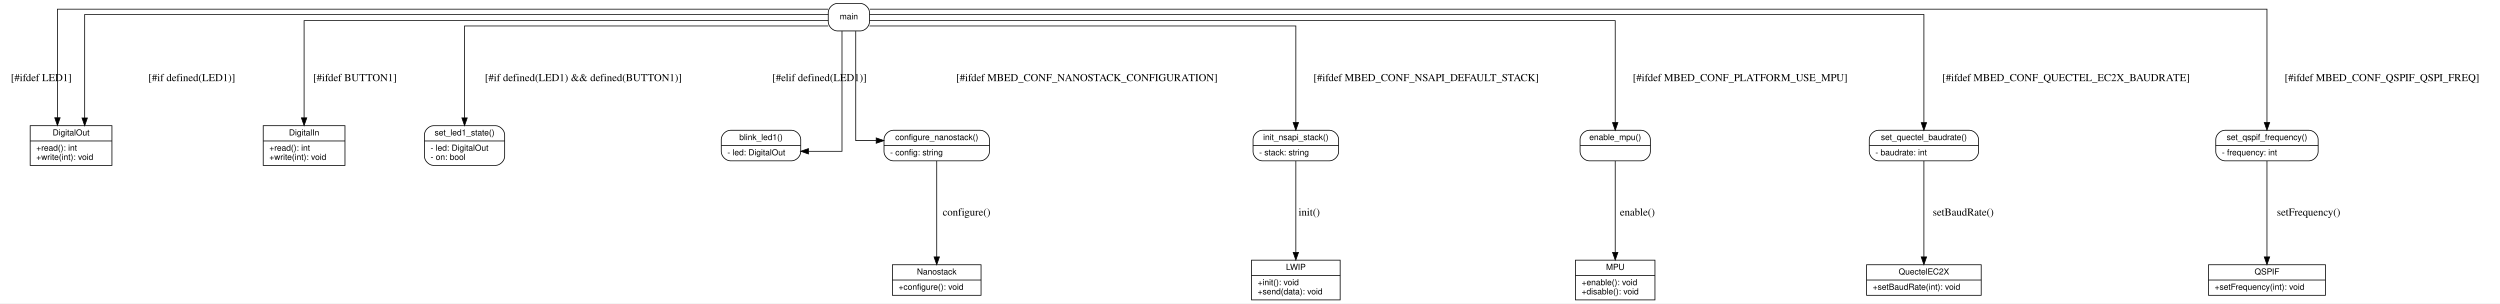
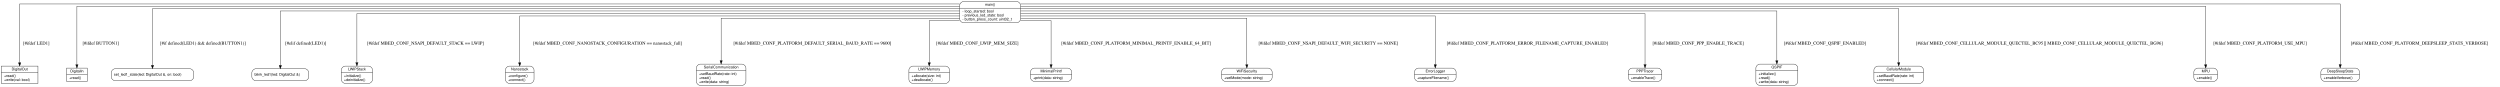
- <svg xmlns="http://www.w3.org/2000/svg" width="3272pt" height="397pt" viewBox="0.00 0.00 3272.00 397.00">
-   <g id="graph0" class="graph" transform="scale(1 1) rotate(0) translate(4 393)">
-     <polygon fill="#ffffff" stroke="transparent" points="-4,4 -4,-393 3268,-393 3268,4 -4,4" />
+ <svg xmlns="http://www.w3.org/2000/svg" width="7509pt" height="261pt" viewBox="0.00 0.00 7509.00 261.00">
+   <g id="graph0" class="graph" transform="scale(1 1) rotate(0) translate(4 257)">
+     <polygon fill="#ffffff" stroke="transparent" points="-4,4 -4,-257 7505,-257 7505,4 -4,4" />
    <g id="node1" class="node">
-       <polygon fill="none" stroke="black" points="35.5,-176.5 35.5,-228.5 142.5,-228.5 142.5,-176.5 35.5,-176.5" />
-       <text text-anchor="middle" x="89" y="-215.7" font-family="Helvetica,sans-Serif" font-size="11.00">DigitalOut</text>
-       <polyline fill="none" stroke="black" points="35.5,-208.5 142.5,-208.5 " />
-       <text text-anchor="start" x="43.5" y="-195.7" font-family="Helvetica,sans-Serif" font-size="11.00">+read(): int</text>
-       <text text-anchor="start" x="43.5" y="-183.7" font-family="Helvetica,sans-Serif" font-size="11.00">+write(int): void</text>
+       <polygon fill="none" stroke="black" points="0,-6.5 0,-58.5 110,-58.5 110,-6.5 0,-6.5" />
+       <text text-anchor="middle" x="55" y="-45.7" font-family="Helvetica,sans-Serif" font-size="11.00">DigitalOut</text>
+       <polyline fill="none" stroke="black" points="0,-38.5 110,-38.5 " />
+       <text text-anchor="start" x="8" y="-25.7" font-family="Helvetica,sans-Serif" font-size="11.00">+read()</text>
+       <text text-anchor="start" x="8" y="-13.7" font-family="Helvetica,sans-Serif" font-size="11.00">+write(val: bool)</text>
    </g>
    <g id="node2" class="node">
-       <polygon fill="none" stroke="black" points="340.5,-176.5 340.5,-228.5 447.5,-228.5 447.5,-176.5 340.5,-176.5" />
-       <text text-anchor="middle" x="394" y="-215.7" font-family="Helvetica,sans-Serif" font-size="11.00">DigitalIn</text>
-       <polyline fill="none" stroke="black" points="340.5,-208.5 447.5,-208.5 " />
-       <text text-anchor="start" x="348.5" y="-195.7" font-family="Helvetica,sans-Serif" font-size="11.00">+read(): int</text>
-       <text text-anchor="start" x="348.5" y="-183.7" font-family="Helvetica,sans-Serif" font-size="11.00">+write(int): void</text>
+       <polygon fill="none" stroke="black" points="196,-12.5 196,-52.5 258,-52.5 258,-12.5 196,-12.5" />
+       <text text-anchor="middle" x="227" y="-39.7" font-family="Helvetica,sans-Serif" font-size="11.00">DigitalIn</text>
+       <polyline fill="none" stroke="black" points="196,-32.5 258,-32.5 " />
+       <text text-anchor="start" x="204" y="-19.7" font-family="Helvetica,sans-Serif" font-size="11.00">+read()</text>
    </g>
    <g id="node3" class="node">
-       <polygon fill="none" stroke="black" points="1164,-6.5 1164,-46.5 1280,-46.5 1280,-6.5 1164,-6.5" />
-       <text text-anchor="middle" x="1222" y="-33.7" font-family="Helvetica,sans-Serif" font-size="11.00">Nanostack</text>
-       <polyline fill="none" stroke="black" points="1164,-26.5 1280,-26.5 " />
-       <text text-anchor="start" x="1172" y="-13.7" font-family="Helvetica,sans-Serif" font-size="11.00">+configure(): void</text>
+       <path fill="none" stroke="black" d="M2890.5,-188.5C2890.5,-188.5 3049.5,-188.5 3049.5,-188.5 3055.5,-188.5 3061.5,-194.5 3061.5,-200.5 3061.5,-200.5 3061.5,-240.5 3061.5,-240.5 3061.5,-246.5 3055.5,-252.5 3049.5,-252.5 3049.5,-252.5 2890.5,-252.5 2890.5,-252.5 2884.5,-252.5 2878.5,-246.5 2878.5,-240.5 2878.5,-240.5 2878.5,-200.5 2878.5,-200.5 2878.5,-194.5 2884.5,-188.5 2890.5,-188.5" />
+       <text text-anchor="middle" x="2970" y="-239.7" font-family="Helvetica,sans-Serif" font-size="11.00">main()</text>
+       <polyline fill="none" stroke="black" points="2878.5,-232.5 3061.5,-232.5 " />
+       <text text-anchor="start" x="2886.5" y="-219.7" font-family="Helvetica,sans-Serif" font-size="11.00">- loop_started: bool</text>
+       <text text-anchor="start" x="2886.5" y="-207.7" font-family="Helvetica,sans-Serif" font-size="11.00">- previous_led_state: bool</text>
+       <text text-anchor="start" x="2886.5" y="-195.7" font-family="Helvetica,sans-Serif" font-size="11.00">- button_press_count: uint32_t</text>
+     </g>
+     <g id="edge1" class="edge">
+       <path fill="none" stroke="black" d="M2878.35,-245C2383.72,-245 55,-245 55,-245 55,-245 55,-68.56 55,-68.56" />
+       <polygon fill="black" stroke="black" points="58.5,-68.56 55,-58.56 51.5,-68.56 58.5,-68.56" />
+       <text text-anchor="middle" x="105" y="-122.8" font-family="Times,serif" font-size="14.00">[#ifdef LED1]</text>
+     </g>
+     <g id="edge2" class="edge">
+       <path fill="none" stroke="black" d="M2878.34,-238C2401.59,-238 227,-238 227,-238 227,-238 227,-62.58 227,-62.58" />
+       <polygon fill="black" stroke="black" points="230.5,-62.58 227,-52.58 223.5,-62.58 230.5,-62.58" />
+       <text text-anchor="middle" x="298.5" y="-122.8" font-family="Times,serif" font-size="14.00">[#ifdef BUTTON1]</text>
    </g>
    <g id="node4" class="node">
-       <polygon fill="none" stroke="black" points="1634,-0.5 1634,-52.5 1750,-52.5 1750,-0.5 1634,-0.5" />
-       <text text-anchor="middle" x="1692" y="-39.7" font-family="Helvetica,sans-Serif" font-size="11.00">LWIP</text>
-       <polyline fill="none" stroke="black" points="1634,-32.5 1750,-32.5 " />
-       <text text-anchor="start" x="1642" y="-19.7" font-family="Helvetica,sans-Serif" font-size="11.00">+init(): void</text>
-       <text text-anchor="start" x="1642" y="-7.7" font-family="Helvetica,sans-Serif" font-size="11.00">+send(data): void</text>
+       <path fill="none" stroke="black" d="M342,-14.5C342,-14.5 566,-14.5 566,-14.5 572,-14.5 578,-20.5 578,-26.5 578,-26.5 578,-38.5 578,-38.5 578,-44.5 572,-50.5 566,-50.5 566,-50.5 342,-50.5 342,-50.5 336,-50.5 330,-44.5 330,-38.5 330,-38.5 330,-26.5 330,-26.5 330,-20.5 336,-14.5 342,-14.5" />
+       <text text-anchor="start" x="338" y="-29.7" font-family="Helvetica,sans-Serif" font-size="11.00">set_led1_state(led: DigitalOut &amp;, on: bool)</text>
+     </g>
+     <g id="edge3" class="edge">
+       <path fill="none" stroke="black" d="M2878.22,-231C2425.72,-231 454,-231 454,-231 454,-231 454,-60.82 454,-60.82" />
+       <polygon fill="black" stroke="black" points="457.5,-60.82 454,-50.82 450.5,-60.82 457.5,-60.82" />
+       <text text-anchor="middle" x="605.5" y="-122.8" font-family="Times,serif" font-size="14.00">[#if defined(LED1) &amp;&amp; defined(BUTTON1)]</text>
    </g>
    <g id="node5" class="node">
-       <polygon fill="none" stroke="black" points="2058,-0.5 2058,-52.5 2162,-52.5 2162,-0.5 2058,-0.5" />
-       <text text-anchor="middle" x="2110" y="-39.7" font-family="Helvetica,sans-Serif" font-size="11.00">MPU</text>
-       <polyline fill="none" stroke="black" points="2058,-32.5 2162,-32.5 " />
-       <text text-anchor="start" x="2066" y="-19.7" font-family="Helvetica,sans-Serif" font-size="11.00">+enable(): void</text>
-       <text text-anchor="start" x="2066" y="-7.7" font-family="Helvetica,sans-Serif" font-size="11.00">+disable(): void</text>
+       <path fill="none" stroke="black" d="M764.5,-14.5C764.5,-14.5 911.5,-14.5 911.5,-14.5 917.5,-14.5 923.5,-20.5 923.5,-26.5 923.5,-26.5 923.5,-38.5 923.5,-38.5 923.5,-44.5 917.5,-50.5 911.5,-50.5 911.5,-50.5 764.5,-50.5 764.5,-50.5 758.5,-50.5 752.5,-44.5 752.5,-38.5 752.5,-38.5 752.5,-26.5 752.5,-26.5 752.5,-20.5 758.5,-14.5 764.5,-14.5" />
+       <text text-anchor="start" x="760.5" y="-29.7" font-family="Helvetica,sans-Serif" font-size="11.00">blink_led1(led: DigitalOut &amp;)</text>
+     </g>
+     <g id="edge4" class="edge">
+       <path fill="none" stroke="black" d="M2878.39,-224C2470.31,-224 838,-224 838,-224 838,-224 838,-60.52 838,-60.52" />
+       <polygon fill="black" stroke="black" points="841.5,-60.52 838,-50.52 834.5,-60.52 841.5,-60.52" />
+       <text text-anchor="middle" x="914.5" y="-122.8" font-family="Times,serif" font-size="14.00">[#elif defined(LED1)]</text>
    </g>
    <g id="node6" class="node">
-       <polygon fill="none" stroke="black" points="2439,-6.5 2439,-46.5 2589,-46.5 2589,-6.5 2439,-6.5" />
-       <text text-anchor="middle" x="2514" y="-33.7" font-family="Helvetica,sans-Serif" font-size="11.00">QuectelEC2X</text>
-       <polyline fill="none" stroke="black" points="2439,-26.5 2589,-26.5 " />
-       <text text-anchor="start" x="2447" y="-13.7" font-family="Helvetica,sans-Serif" font-size="11.00">+setBaudRate(int): void</text>
+       <path fill="none" stroke="black" d="M1033,-6.5C1033,-6.5 1103,-6.5 1103,-6.5 1109,-6.5 1115,-12.5 1115,-18.5 1115,-18.5 1115,-46.5 1115,-46.5 1115,-52.5 1109,-58.5 1103,-58.5 1103,-58.5 1033,-58.5 1033,-58.5 1027,-58.5 1021,-52.5 1021,-46.5 1021,-46.5 1021,-18.5 1021,-18.5 1021,-12.5 1027,-6.5 1033,-6.5" />
+       <text text-anchor="middle" x="1068" y="-45.7" font-family="Helvetica,sans-Serif" font-size="11.00">LWIPStack</text>
+       <polyline fill="none" stroke="black" points="1021,-38.5 1115,-38.5 " />
+       <text text-anchor="start" x="1029" y="-25.7" font-family="Helvetica,sans-Serif" font-size="11.00">+initialize()</text>
+       <text text-anchor="start" x="1029" y="-13.7" font-family="Helvetica,sans-Serif" font-size="11.00">+deinitialize()</text>
+     </g>
+     <g id="edge5" class="edge">
+       <path fill="none" stroke="black" d="M2878.26,-216C2498.33,-216 1068,-216 1068,-216 1068,-216 1068,-68.79 1068,-68.79" />
+       <polygon fill="black" stroke="black" points="1071.5,-68.79 1068,-58.79 1064.5,-68.79 1071.5,-68.79" />
+       <text text-anchor="middle" x="1274" y="-122.8" font-family="Times,serif" font-size="14.00">[#ifdef MBED_CONF_NSAPI_DEFAULT_STACK == LWIP]</text>
    </g>
    <g id="node7" class="node">
-       <polygon fill="none" stroke="black" points="2886.5,-6.5 2886.5,-46.5 3039.5,-46.5 3039.5,-6.5 2886.5,-6.5" />
-       <text text-anchor="middle" x="2963" y="-33.7" font-family="Helvetica,sans-Serif" font-size="11.00">QSPIF</text>
-       <polyline fill="none" stroke="black" points="2886.5,-26.5 3039.5,-26.5 " />
-       <text text-anchor="start" x="2894.5" y="-13.7" font-family="Helvetica,sans-Serif" font-size="11.00">+setFrequency(int): void</text>
+       <path fill="none" stroke="black" d="M1526,-6.5C1526,-6.5 1588,-6.5 1588,-6.5 1594,-6.5 1600,-12.5 1600,-18.5 1600,-18.5 1600,-46.5 1600,-46.5 1600,-52.5 1594,-58.5 1588,-58.5 1588,-58.5 1526,-58.5 1526,-58.5 1520,-58.5 1514,-52.5 1514,-46.5 1514,-46.5 1514,-18.5 1514,-18.5 1514,-12.5 1520,-6.5 1526,-6.5" />
+       <text text-anchor="middle" x="1557" y="-45.7" font-family="Helvetica,sans-Serif" font-size="11.00">Nanostack</text>
+       <polyline fill="none" stroke="black" points="1514,-38.5 1600,-38.5 " />
+       <text text-anchor="start" x="1522" y="-25.7" font-family="Helvetica,sans-Serif" font-size="11.00">+configure()</text>
+       <text text-anchor="start" x="1522" y="-13.7" font-family="Helvetica,sans-Serif" font-size="11.00">+connect()</text>
+     </g>
+     <g id="edge6" class="edge">
+       <path fill="none" stroke="black" d="M2878.38,-209C2565.26,-209 1557,-209 1557,-209 1557,-209 1557,-68.54 1557,-68.54" />
+       <polygon fill="black" stroke="black" points="1560.5,-68.54 1557,-58.54 1553.5,-68.54 1560.5,-68.54" />
+       <text text-anchor="middle" x="1821" y="-122.8" font-family="Times,serif" font-size="14.00">[#ifdef MBED_CONF_NANOSTACK_CONFIGURATION == nanostack_full]</text>
    </g>
    <g id="node8" class="node">
-       <path fill="none" stroke="black" d="M563.5,-176.5C563.5,-176.5 644.5,-176.5 644.5,-176.5 650.5,-176.5 656.5,-182.5 656.5,-188.5 656.5,-188.5 656.5,-216.5 656.5,-216.5 656.5,-222.5 650.5,-228.5 644.5,-228.5 644.5,-228.5 563.5,-228.5 563.5,-228.5 557.5,-228.5 551.5,-222.5 551.5,-216.5 551.5,-216.5 551.5,-188.5 551.5,-188.5 551.5,-182.5 557.5,-176.5 563.5,-176.5" />
-       <text text-anchor="middle" x="604" y="-215.7" font-family="Helvetica,sans-Serif" font-size="11.00">set_led1_state()</text>
-       <polyline fill="none" stroke="black" points="551.5,-208.5 656.5,-208.5 " />
-       <text text-anchor="start" x="559.5" y="-195.7" font-family="Helvetica,sans-Serif" font-size="11.00">- led: DigitalOut</text>
-       <text text-anchor="start" x="559.5" y="-183.7" font-family="Helvetica,sans-Serif" font-size="11.00">- on: bool</text>
+       <path fill="none" stroke="black" d="M2099.5,-0.5C2099.5,-0.5 2224.5,-0.5 2224.5,-0.5 2230.5,-0.5 2236.5,-6.5 2236.5,-12.5 2236.5,-12.5 2236.5,-52.5 2236.5,-52.5 2236.5,-58.5 2230.5,-64.5 2224.5,-64.5 2224.5,-64.5 2099.5,-64.5 2099.5,-64.5 2093.5,-64.5 2087.5,-58.5 2087.5,-52.5 2087.5,-52.5 2087.5,-12.5 2087.5,-12.5 2087.5,-6.5 2093.5,-0.5 2099.5,-0.5" />
+       <text text-anchor="middle" x="2162" y="-51.7" font-family="Helvetica,sans-Serif" font-size="11.00">SerialCommunication</text>
+       <polyline fill="none" stroke="black" points="2087.5,-44.5 2236.5,-44.5 " />
+       <text text-anchor="start" x="2095.5" y="-31.7" font-family="Helvetica,sans-Serif" font-size="11.00">+setBaudRate(rate: int)</text>
+       <text text-anchor="start" x="2095.5" y="-19.7" font-family="Helvetica,sans-Serif" font-size="11.00">+read()</text>
+       <text text-anchor="start" x="2095.5" y="-7.7" font-family="Helvetica,sans-Serif" font-size="11.00">+write(data: string)</text>
+     </g>
+     <g id="edge7" class="edge">
+       <path fill="none" stroke="black" d="M2878.49,-202C2666.95,-202 2162,-202 2162,-202 2162,-202 2162,-74.78 2162,-74.78" />
+       <polygon fill="black" stroke="black" points="2165.5,-74.78 2162,-64.78 2158.5,-74.78 2165.5,-74.78" />
+       <text text-anchor="middle" x="2436" y="-122.8" font-family="Times,serif" font-size="14.00">[#ifdef MBED_CONF_PLATFORM_DEFAULT_SERIAL_BAUD_RATE == 9600]</text>
    </g>
    <g id="node9" class="node">
-       <path fill="none" stroke="black" d="M952,-182.5C952,-182.5 1032,-182.5 1032,-182.5 1038,-182.5 1044,-188.5 1044,-194.5 1044,-194.5 1044,-210.5 1044,-210.5 1044,-216.5 1038,-222.5 1032,-222.5 1032,-222.5 952,-222.5 952,-222.5 946,-222.5 940,-216.5 940,-210.5 940,-210.5 940,-194.5 940,-194.5 940,-188.5 946,-182.5 952,-182.5" />
-       <text text-anchor="middle" x="992" y="-209.7" font-family="Helvetica,sans-Serif" font-size="11.00">blink_led1()</text>
-       <polyline fill="none" stroke="black" points="940,-202.5 1044,-202.5 " />
-       <text text-anchor="start" x="948" y="-189.7" font-family="Helvetica,sans-Serif" font-size="11.00">- led: DigitalOut</text>
+       <path fill="none" stroke="black" d="M2738,-6.5C2738,-6.5 2836,-6.5 2836,-6.5 2842,-6.5 2848,-12.5 2848,-18.5 2848,-18.5 2848,-46.5 2848,-46.5 2848,-52.5 2842,-58.5 2836,-58.5 2836,-58.5 2738,-58.5 2738,-58.5 2732,-58.5 2726,-52.5 2726,-46.5 2726,-46.5 2726,-18.5 2726,-18.5 2726,-12.5 2732,-6.5 2738,-6.5" />
+       <text text-anchor="middle" x="2787" y="-45.7" font-family="Helvetica,sans-Serif" font-size="11.00">LWIPMemory</text>
+       <polyline fill="none" stroke="black" points="2726,-38.5 2848,-38.5 " />
+       <text text-anchor="start" x="2734" y="-25.7" font-family="Helvetica,sans-Serif" font-size="11.00">+allocate(size: int)</text>
+       <text text-anchor="start" x="2734" y="-13.7" font-family="Helvetica,sans-Serif" font-size="11.00">+deallocate()</text>
+     </g>
+     <g id="edge8" class="edge">
+       <path fill="none" stroke="black" d="M2878.23,-195C2832.57,-195 2787,-195 2787,-195 2787,-195 2787,-68.61 2787,-68.61" />
+       <polygon fill="black" stroke="black" points="2790.5,-68.61 2787,-58.61 2783.5,-68.61 2790.5,-68.61" />
+       <text text-anchor="middle" x="2931.5" y="-122.8" font-family="Times,serif" font-size="14.00">[#ifdef MBED_CONF_LWIP_MEM_SIZE]</text>
    </g>
    <g id="node10" class="node">
-       <path fill="none" stroke="black" d="M1165,-182.5C1165,-182.5 1279,-182.5 1279,-182.5 1285,-182.5 1291,-188.5 1291,-194.5 1291,-194.5 1291,-210.5 1291,-210.5 1291,-216.5 1285,-222.5 1279,-222.5 1279,-222.5 1165,-222.5 1165,-222.5 1159,-222.5 1153,-216.5 1153,-210.5 1153,-210.5 1153,-194.5 1153,-194.5 1153,-188.5 1159,-182.5 1165,-182.5" />
-       <text text-anchor="middle" x="1222" y="-209.7" font-family="Helvetica,sans-Serif" font-size="11.00">configure_nanostack()</text>
-       <polyline fill="none" stroke="black" points="1153,-202.5 1291,-202.5 " />
-       <text text-anchor="start" x="1161" y="-189.7" font-family="Helvetica,sans-Serif" font-size="11.00">- config: string</text>
+       <path fill="none" stroke="black" d="M3103,-12.5C3103,-12.5 3203,-12.5 3203,-12.5 3209,-12.5 3215,-18.5 3215,-24.5 3215,-24.5 3215,-40.5 3215,-40.5 3215,-46.5 3209,-52.5 3203,-52.5 3203,-52.5 3103,-52.5 3103,-52.5 3097,-52.5 3091,-46.5 3091,-40.5 3091,-40.5 3091,-24.5 3091,-24.5 3091,-18.5 3097,-12.5 3103,-12.5" />
+       <text text-anchor="middle" x="3153" y="-39.7" font-family="Helvetica,sans-Serif" font-size="11.00">MinimalPrintf</text>
+       <polyline fill="none" stroke="black" points="3091,-32.5 3215,-32.5 " />
+       <text text-anchor="start" x="3099" y="-19.7" font-family="Helvetica,sans-Serif" font-size="11.00">+print(data: string)</text>
    </g>
-     <g id="edge7" class="edge">
-       <path fill="none" stroke="black" d="M1222,-182.31C1222,-182.31 1222,-56.72 1222,-56.72" />
-       <polygon fill="black" stroke="black" points="1225.5,-56.72 1222,-46.72 1218.5,-56.72 1225.5,-56.72" />
-       <text text-anchor="middle" x="1261" y="-110.8" font-family="Times,serif" font-size="14.00">configure()</text>
+     <g id="edge9" class="edge">
+       <path fill="none" stroke="black" d="M3061.77,-195C3107.43,-195 3153,-195 3153,-195 3153,-195 3153,-62.75 3153,-62.75" />
+       <polygon fill="black" stroke="black" points="3156.5,-62.75 3153,-52.75 3149.5,-62.75 3156.5,-62.75" />
+       <text text-anchor="middle" x="3408.5" y="-122.8" font-family="Times,serif" font-size="14.00">[#ifdef MBED_CONF_PLATFORM_MINIMAL_PRINTF_ENABLE_64_BIT]</text>
    </g>
    <g id="node11" class="node">
-       <path fill="none" stroke="black" d="M1648,-182.5C1648,-182.5 1736,-182.5 1736,-182.5 1742,-182.5 1748,-188.5 1748,-194.5 1748,-194.5 1748,-210.5 1748,-210.5 1748,-216.5 1742,-222.5 1736,-222.5 1736,-222.5 1648,-222.5 1648,-222.5 1642,-222.5 1636,-216.5 1636,-210.5 1636,-210.5 1636,-194.5 1636,-194.5 1636,-188.5 1642,-182.5 1648,-182.5" />
-       <text text-anchor="middle" x="1692" y="-209.7" font-family="Helvetica,sans-Serif" font-size="11.00">init_nsapi_stack()</text>
-       <polyline fill="none" stroke="black" points="1636,-202.5 1748,-202.5 " />
-       <text text-anchor="start" x="1644" y="-189.7" font-family="Helvetica,sans-Serif" font-size="11.00">- stack: string</text>
+       <path fill="none" stroke="black" d="M3677,-12.5C3677,-12.5 3805,-12.5 3805,-12.5 3811,-12.5 3817,-18.5 3817,-24.5 3817,-24.5 3817,-40.5 3817,-40.5 3817,-46.5 3811,-52.5 3805,-52.5 3805,-52.5 3677,-52.5 3677,-52.5 3671,-52.5 3665,-46.5 3665,-40.5 3665,-40.5 3665,-24.5 3665,-24.5 3665,-18.5 3671,-12.5 3677,-12.5" />
+       <text text-anchor="middle" x="3741" y="-39.7" font-family="Helvetica,sans-Serif" font-size="11.00">WiFiSecurity</text>
+       <polyline fill="none" stroke="black" points="3665,-32.5 3817,-32.5 " />
+       <text text-anchor="start" x="3673" y="-19.7" font-family="Helvetica,sans-Serif" font-size="11.00">+setMode(mode: string)</text>
    </g>
-     <g id="edge9" class="edge">
-       <path fill="none" stroke="black" d="M1692,-182.31C1692,-182.31 1692,-62.72 1692,-62.72" />
-       <polygon fill="black" stroke="black" points="1695.5,-62.72 1692,-52.72 1688.5,-62.72 1695.5,-62.72" />
-       <text text-anchor="middle" x="1709.5" y="-110.8" font-family="Times,serif" font-size="14.00">init()</text>
+     <g id="edge10" class="edge">
+       <path fill="none" stroke="black" d="M3061.85,-202C3266.29,-202 3741,-202 3741,-202 3741,-202 3741,-62.61 3741,-62.61" />
+       <polygon fill="black" stroke="black" points="3744.5,-62.61 3741,-52.61 3737.5,-62.61 3744.5,-62.61" />
+       <text text-anchor="middle" x="3985.5" y="-122.8" font-family="Times,serif" font-size="14.00">[#ifdef MBED_CONF_NSAPI_DEFAULT_WIFI_SECURITY == NONE]</text>
    </g>
    <g id="node12" class="node">
-       <path fill="none" stroke="black" d="M2076,-182.5C2076,-182.5 2144,-182.5 2144,-182.5 2150,-182.5 2156,-188.5 2156,-194.5 2156,-194.5 2156,-210.5 2156,-210.5 2156,-216.5 2150,-222.5 2144,-222.5 2144,-222.5 2076,-222.5 2076,-222.5 2070,-222.5 2064,-216.5 2064,-210.5 2064,-210.5 2064,-194.5 2064,-194.5 2064,-188.5 2070,-182.5 2076,-182.5" />
-       <text text-anchor="middle" x="2110" y="-209.7" font-family="Helvetica,sans-Serif" font-size="11.00">enable_mpu()</text>
-       <polyline fill="none" stroke="black" points="2064,-202.5 2156,-202.5 " />
-       <text text-anchor="middle" x="2110" y="-189.7" font-family="Helvetica,sans-Serif" font-size="11.00"> </text>
+       <path fill="none" stroke="black" d="M4256.5,-12.5C4256.5,-12.5 4357.5,-12.5 4357.5,-12.5 4363.5,-12.5 4369.5,-18.5 4369.5,-24.5 4369.5,-24.5 4369.5,-40.5 4369.5,-40.5 4369.5,-46.5 4363.5,-52.5 4357.5,-52.5 4357.5,-52.5 4256.5,-52.5 4256.5,-52.5 4250.5,-52.5 4244.5,-46.5 4244.5,-40.5 4244.5,-40.5 4244.5,-24.5 4244.5,-24.5 4244.5,-18.5 4250.5,-12.5 4256.5,-12.5" />
+       <text text-anchor="middle" x="4307" y="-39.7" font-family="Helvetica,sans-Serif" font-size="11.00">ErrorLogger</text>
+       <polyline fill="none" stroke="black" points="4244.5,-32.5 4369.5,-32.5 " />
+       <text text-anchor="start" x="4252.5" y="-19.7" font-family="Helvetica,sans-Serif" font-size="11.00">+captureFilename()</text>
    </g>
    <g id="edge11" class="edge">
-       <path fill="none" stroke="black" d="M2110,-182.31C2110,-182.31 2110,-62.72 2110,-62.72" />
-       <polygon fill="black" stroke="black" points="2113.5,-62.72 2110,-52.72 2106.5,-62.72 2113.5,-62.72" />
-       <text text-anchor="middle" x="2139" y="-110.8" font-family="Times,serif" font-size="14.00">enable()</text>
+       <path fill="none" stroke="black" d="M3061.63,-209C3363.42,-209 4307,-209 4307,-209 4307,-209 4307,-62.75 4307,-62.75" />
+       <polygon fill="black" stroke="black" points="4310.5,-62.75 4307,-52.75 4303.5,-62.75 4310.5,-62.75" />
+       <text text-anchor="middle" x="4583.5" y="-122.8" font-family="Times,serif" font-size="14.00">[#ifdef MBED_CONF_PLATFORM_ERROR_FILENAME_CAPTURE_ENABLED]</text>
    </g>
    <g id="node13" class="node">
-       <path fill="none" stroke="black" d="M2454.5,-182.5C2454.5,-182.5 2573.5,-182.5 2573.5,-182.5 2579.5,-182.5 2585.5,-188.5 2585.5,-194.5 2585.5,-194.5 2585.5,-210.5 2585.5,-210.5 2585.5,-216.5 2579.5,-222.5 2573.5,-222.5 2573.5,-222.5 2454.5,-222.5 2454.5,-222.5 2448.5,-222.5 2442.5,-216.5 2442.5,-210.5 2442.5,-210.5 2442.5,-194.5 2442.5,-194.5 2442.5,-188.5 2448.5,-182.5 2454.5,-182.5" />
-       <text text-anchor="middle" x="2514" y="-209.7" font-family="Helvetica,sans-Serif" font-size="11.00">set_quectel_baudrate()</text>
-       <polyline fill="none" stroke="black" points="2442.5,-202.5 2585.5,-202.5 " />
-       <text text-anchor="start" x="2450.5" y="-189.7" font-family="Helvetica,sans-Serif" font-size="11.00">- baudrate: int</text>
+       <path fill="none" stroke="black" d="M4898.5,-12.5C4898.5,-12.5 4975.5,-12.5 4975.5,-12.5 4981.5,-12.5 4987.5,-18.5 4987.5,-24.5 4987.5,-24.5 4987.5,-40.5 4987.5,-40.5 4987.5,-46.5 4981.5,-52.5 4975.5,-52.5 4975.5,-52.5 4898.5,-52.5 4898.5,-52.5 4892.5,-52.5 4886.5,-46.5 4886.5,-40.5 4886.5,-40.5 4886.5,-24.5 4886.5,-24.5 4886.5,-18.5 4892.5,-12.5 4898.5,-12.5" />
+       <text text-anchor="middle" x="4937" y="-39.7" font-family="Helvetica,sans-Serif" font-size="11.00">PPPTracer</text>
+       <polyline fill="none" stroke="black" points="4886.5,-32.5 4987.5,-32.5 " />
+       <text text-anchor="start" x="4894.5" y="-19.7" font-family="Helvetica,sans-Serif" font-size="11.00">+enableTrace()</text>
+     </g>
+     <g id="edge12" class="edge">
+       <path fill="none" stroke="black" d="M3061.58,-216C3449.45,-216 4937,-216 4937,-216 4937,-216 4937,-62.84 4937,-62.84" />
+       <polygon fill="black" stroke="black" points="4940.5,-62.84 4937,-52.84 4933.5,-62.84 4940.5,-62.84" />
+       <text text-anchor="middle" x="5096.5" y="-122.8" font-family="Times,serif" font-size="14.00">[#ifdef MBED_CONF_PPP_ENABLE_TRACE]</text>
+     </g>
+     <g id="node14" class="node">
+       <path fill="none" stroke="black" d="M5282,-0.5C5282,-0.5 5384,-0.5 5384,-0.5 5390,-0.5 5396,-6.5 5396,-12.5 5396,-12.5 5396,-52.5 5396,-52.5 5396,-58.5 5390,-64.5 5384,-64.5 5384,-64.5 5282,-64.5 5282,-64.5 5276,-64.5 5270,-58.5 5270,-52.5 5270,-52.5 5270,-12.5 5270,-12.5 5270,-6.5 5276,-0.5 5282,-0.5" />
+       <text text-anchor="middle" x="5333" y="-51.7" font-family="Helvetica,sans-Serif" font-size="11.00">QSPIF</text>
+       <polyline fill="none" stroke="black" points="5270,-44.5 5396,-44.5 " />
+       <text text-anchor="start" x="5278" y="-31.7" font-family="Helvetica,sans-Serif" font-size="11.00">+initialize()</text>
+       <text text-anchor="start" x="5278" y="-19.7" font-family="Helvetica,sans-Serif" font-size="11.00">+read()</text>
+       <text text-anchor="start" x="5278" y="-7.7" font-family="Helvetica,sans-Serif" font-size="11.00">+write(data: string)</text>
    </g>
    <g id="edge13" class="edge">
-       <path fill="none" stroke="black" d="M2514,-182.31C2514,-182.31 2514,-56.72 2514,-56.72" />
-       <polygon fill="black" stroke="black" points="2517.5,-56.72 2514,-46.72 2510.5,-56.72 2517.5,-56.72" />
-       <text text-anchor="middle" x="2565.5" y="-110.8" font-family="Times,serif" font-size="14.00">setBaudRate()</text>
+       <path fill="none" stroke="black" d="M3061.55,-224C3496.47,-224 5333,-224 5333,-224 5333,-224 5333,-74.55 5333,-74.55" />
+       <polygon fill="black" stroke="black" points="5336.5,-74.55 5333,-64.55 5329.5,-74.55 5336.5,-74.55" />
+       <text text-anchor="middle" x="5477.5" y="-122.8" font-family="Times,serif" font-size="14.00">[#ifdef MBED_CONF_QSPIF_ENABLED]</text>
    </g>
-     <g id="node14" class="node">
-       <path fill="none" stroke="black" d="M2908,-182.5C2908,-182.5 3018,-182.5 3018,-182.5 3024,-182.5 3030,-188.5 3030,-194.5 3030,-194.5 3030,-210.5 3030,-210.5 3030,-216.5 3024,-222.5 3018,-222.5 3018,-222.5 2908,-222.5 2908,-222.5 2902,-222.5 2896,-216.5 2896,-210.5 2896,-210.5 2896,-194.5 2896,-194.5 2896,-188.5 2902,-182.5 2908,-182.5" />
-       <text text-anchor="middle" x="2963" y="-209.7" font-family="Helvetica,sans-Serif" font-size="11.00">set_qspif_frequency()</text>
-       <polyline fill="none" stroke="black" points="2896,-202.5 3030,-202.5 " />
-       <text text-anchor="start" x="2904" y="-189.7" font-family="Helvetica,sans-Serif" font-size="11.00">- frequency: int</text>
+     <g id="node15" class="node">
+       <path fill="none" stroke="black" d="M5636.5,-6.5C5636.5,-6.5 5761.5,-6.5 5761.5,-6.5 5767.5,-6.5 5773.5,-12.5 5773.5,-18.5 5773.5,-18.5 5773.5,-46.5 5773.5,-46.5 5773.5,-52.5 5767.5,-58.5 5761.5,-58.5 5761.5,-58.5 5636.5,-58.5 5636.5,-58.5 5630.5,-58.5 5624.5,-52.5 5624.5,-46.5 5624.5,-46.5 5624.5,-18.5 5624.5,-18.5 5624.5,-12.5 5630.5,-6.5 5636.5,-6.5" />
+       <text text-anchor="middle" x="5699" y="-45.7" font-family="Helvetica,sans-Serif" font-size="11.00">CellularModule</text>
+       <polyline fill="none" stroke="black" points="5624.5,-38.5 5773.5,-38.5 " />
+       <text text-anchor="start" x="5632.5" y="-25.7" font-family="Helvetica,sans-Serif" font-size="11.00">+setBaudRate(rate: int)</text>
+       <text text-anchor="start" x="5632.5" y="-13.7" font-family="Helvetica,sans-Serif" font-size="11.00">+connect()</text>
+     </g>
+     <g id="edge14" class="edge">
+       <path fill="none" stroke="black" d="M3061.58,-231C3536.69,-231 5699,-231 5699,-231 5699,-231 5699,-68.86 5699,-68.86" />
+       <polygon fill="black" stroke="black" points="5702.5,-68.86 5699,-58.86 5695.5,-68.86 5702.5,-68.86" />
+       <text text-anchor="middle" x="6121.5" y="-122.8" font-family="Times,serif" font-size="14.00">[#ifdef MBED_CONF_CELLULAR_MODULE_QUECTEL_BC95 || MBED_CONF_CELLULAR_MODULE_QUECTEL_BG96]</text>
+     </g>
+     <g id="node16" class="node">
+       <path fill="none" stroke="black" d="M6597.5,-12.5C6597.5,-12.5 6644.5,-12.5 6644.5,-12.5 6650.5,-12.5 6656.5,-18.5 6656.5,-24.5 6656.5,-24.5 6656.5,-40.5 6656.5,-40.5 6656.5,-46.5 6650.5,-52.5 6644.5,-52.5 6644.5,-52.5 6597.5,-52.5 6597.5,-52.5 6591.5,-52.5 6585.5,-46.5 6585.5,-40.5 6585.5,-40.5 6585.5,-24.5 6585.5,-24.5 6585.5,-18.5 6591.5,-12.5 6597.5,-12.5" />
+       <text text-anchor="middle" x="6621" y="-39.7" font-family="Helvetica,sans-Serif" font-size="11.00">MPU</text>
+       <polyline fill="none" stroke="black" points="6585.5,-32.5 6656.5,-32.5 " />
+       <text text-anchor="start" x="6593.5" y="-19.7" font-family="Helvetica,sans-Serif" font-size="11.00">+enable()</text>
    </g>
    <g id="edge15" class="edge">
-       <path fill="none" stroke="black" d="M2963,-182.31C2963,-182.31 2963,-56.72 2963,-56.72" />
-       <polygon fill="black" stroke="black" points="2966.5,-56.72 2963,-46.72 2959.5,-56.72 2966.5,-56.72" />
-       <text text-anchor="middle" x="3017.5" y="-110.8" font-family="Times,serif" font-size="14.00">setFrequency()</text>
+       <path fill="none" stroke="black" d="M3061.62,-238C3627.32,-238 6621,-238 6621,-238 6621,-238 6621,-62.58 6621,-62.58" />
+       <polygon fill="black" stroke="black" points="6624.5,-62.58 6621,-52.58 6617.5,-62.58 6624.5,-62.58" />
+       <text text-anchor="middle" x="6784.5" y="-122.8" font-family="Times,serif" font-size="14.00">[#ifdef MBED_CONF_PLATFORM_USE_MPU]</text>
    </g>
-     <g id="node15" class="node">
-       <path fill="none" stroke="black" d="M1092,-352.5C1092,-352.5 1122,-352.5 1122,-352.5 1128,-352.5 1134,-358.5 1134,-364.5 1134,-364.5 1134,-376.5 1134,-376.5 1134,-382.5 1128,-388.5 1122,-388.5 1122,-388.5 1092,-388.5 1092,-388.5 1086,-388.5 1080,-382.5 1080,-376.5 1080,-376.5 1080,-364.5 1080,-364.5 1080,-358.5 1086,-352.5 1092,-352.5" />
-       <text text-anchor="middle" x="1107" y="-367.7" font-family="Helvetica,sans-Serif" font-size="11.00">main</text>
+     <g id="node17" class="node">
+       <path fill="none" stroke="black" d="M6979,-12.5C6979,-12.5 7071,-12.5 7071,-12.5 7077,-12.5 7083,-18.5 7083,-24.5 7083,-24.5 7083,-40.5 7083,-40.5 7083,-46.5 7077,-52.5 7071,-52.5 7071,-52.5 6979,-52.5 6979,-52.5 6973,-52.5 6967,-46.5 6967,-40.5 6967,-40.5 6967,-24.5 6967,-24.5 6967,-18.5 6973,-12.5 6979,-12.5" />
+       <text text-anchor="middle" x="7025" y="-39.7" font-family="Helvetica,sans-Serif" font-size="11.00">DeepSleepStats</text>
+       <polyline fill="none" stroke="black" points="6967,-32.5 7083,-32.5 " />
+       <text text-anchor="start" x="6975" y="-19.7" font-family="Helvetica,sans-Serif" font-size="11.00">+enableVerbose()</text>
    </g>
-     <g id="edge1" class="edge">
-       <path fill="none" stroke="black" d="M1079.83,-381C916.39,-381 71.17,-381 71.17,-381 71.17,-381 71.17,-238.84 71.17,-238.84" />
-       <polygon fill="black" stroke="black" points="74.67,-238.84 71.17,-228.84 67.67,-238.84 74.67,-238.84" />
-       <text text-anchor="middle" x="50" y="-286.8" font-family="Times,serif" font-size="14.00">[#ifdef LED1]</text>
-     </g>
-     <g id="edge5" class="edge">
-       <path fill="none" stroke="black" d="M1079.99,-374C920.31,-374 106.83,-374 106.83,-374 106.83,-374 106.83,-238.55 106.83,-238.55" />
-       <polygon fill="black" stroke="black" points="110.33,-238.55 106.83,-228.55 103.33,-238.55 110.33,-238.55" />
-       <text text-anchor="middle" x="247" y="-286.8" font-family="Times,serif" font-size="14.00">[#if defined(LED1)]</text>
-     </g>
-     <g id="edge2" class="edge">
-       <path fill="none" stroke="black" d="M1079.92,-366C949.68,-366 394,-366 394,-366 394,-366 394,-238.77 394,-238.77" />
-       <polygon fill="black" stroke="black" points="397.5,-238.77 394,-228.77 390.5,-238.77 397.5,-238.77" />
-       <text text-anchor="middle" x="460.5" y="-286.8" font-family="Times,serif" font-size="14.00">[#ifdef BUTTON1]</text>
-     </g>
-     <g id="edge3" class="edge">
-       <path fill="none" stroke="black" d="M1079.96,-359C975.48,-359 604,-359 604,-359 604,-359 604,-238.69 604,-238.69" />
-       <polygon fill="black" stroke="black" points="607.5,-238.69 604,-228.69 600.5,-238.69 607.5,-238.69" />
-       <text text-anchor="middle" x="759.5" y="-286.8" font-family="Times,serif" font-size="14.00">[#if defined(LED1) &amp;&amp; defined(BUTTON1)]</text>
-     </g>
-     <g id="edge4" class="edge">
-       <path fill="none" stroke="black" d="M1098,-352.38C1098,-307.54 1098,-195 1098,-195 1098,-195 1054.07,-195 1054.07,-195" />
-       <polygon fill="black" stroke="black" points="1054.07,-191.5 1044.07,-195 1054.07,-198.5 1054.07,-191.5" />
-       <text text-anchor="middle" x="1068.5" y="-286.8" font-family="Times,serif" font-size="14.00">[#elif defined(LED1)]</text>
-     </g>
-     <g id="edge6" class="edge">
-       <path fill="none" stroke="black" d="M1116,-352.29C1116,-310.05 1116,-209 1116,-209 1116,-209 1142.78,-209 1142.78,-209" />
-       <polygon fill="black" stroke="black" points="1142.78,-212.5 1152.78,-209 1142.78,-205.5 1142.78,-212.5" />
-       <text text-anchor="middle" x="1418.5" y="-286.8" font-family="Times,serif" font-size="14.00">[#ifdef MBED_CONF_NANOSTACK_CONFIGURATION]</text>
-     </g>
-     <g id="edge8" class="edge">
-       <path fill="none" stroke="black" d="M1134.04,-359C1249.09,-359 1692,-359 1692,-359 1692,-359 1692,-232.64 1692,-232.64" />
-       <polygon fill="black" stroke="black" points="1695.5,-232.64 1692,-222.64 1688.5,-232.64 1695.5,-232.64" />
-       <text text-anchor="middle" x="1862.5" y="-286.8" font-family="Times,serif" font-size="14.00">[#ifdef MBED_CONF_NSAPI_DEFAULT_STACK]</text>
-     </g>
-     <g id="edge10" class="edge">
-       <path fill="none" stroke="black" d="M1134.09,-366C1294.22,-366 2110,-366 2110,-366 2110,-366 2110,-232.55 2110,-232.55" />
-       <polygon fill="black" stroke="black" points="2113.5,-232.55 2110,-222.55 2106.5,-232.55 2113.5,-232.55" />
-       <text text-anchor="middle" x="2273.5" y="-286.8" font-family="Times,serif" font-size="14.00">[#ifdef MBED_CONF_PLATFORM_USE_MPU]</text>
-     </g>
-     <g id="edge12" class="edge">
-       <path fill="none" stroke="black" d="M1134.16,-374C1329.63,-374 2514,-374 2514,-374 2514,-374 2514,-232.51 2514,-232.51" />
-       <polygon fill="black" stroke="black" points="2517.5,-232.51 2514,-222.51 2510.5,-232.51 2517.5,-232.51" />
-       <text text-anchor="middle" x="2700" y="-286.8" font-family="Times,serif" font-size="14.00">[#ifdef MBED_CONF_QUECTEL_EC2X_BAUDRATE]</text>
-     </g>
-     <g id="edge14" class="edge">
-       <path fill="none" stroke="black" d="M1134.31,-381C1363.88,-381 2963,-381 2963,-381 2963,-381 2963,-232.63 2963,-232.63" />
-       <polygon fill="black" stroke="black" points="2966.5,-232.63 2963,-222.63 2959.5,-232.63 2966.5,-232.63" />
-       <text text-anchor="middle" x="3113.5" y="-286.8" font-family="Times,serif" font-size="14.00">[#ifdef MBED_CONF_QSPIF_QSPI_FREQ]</text>
+     <g id="edge16" class="edge">
+       <path fill="none" stroke="black" d="M3061.83,-245C3664.1,-245 7025,-245 7025,-245 7025,-245 7025,-62.88 7025,-62.88" />
+       <polygon fill="black" stroke="black" points="7028.5,-62.88 7025,-52.88 7021.5,-62.88 7028.5,-62.88" />
+       <text text-anchor="middle" x="7263" y="-122.8" font-family="Times,serif" font-size="14.00">[#ifdef MBED_CONF_PLATFORM_DEEPSLEEP_STATS_VERBOSE]</text>
    </g>
  </g>
</svg>
